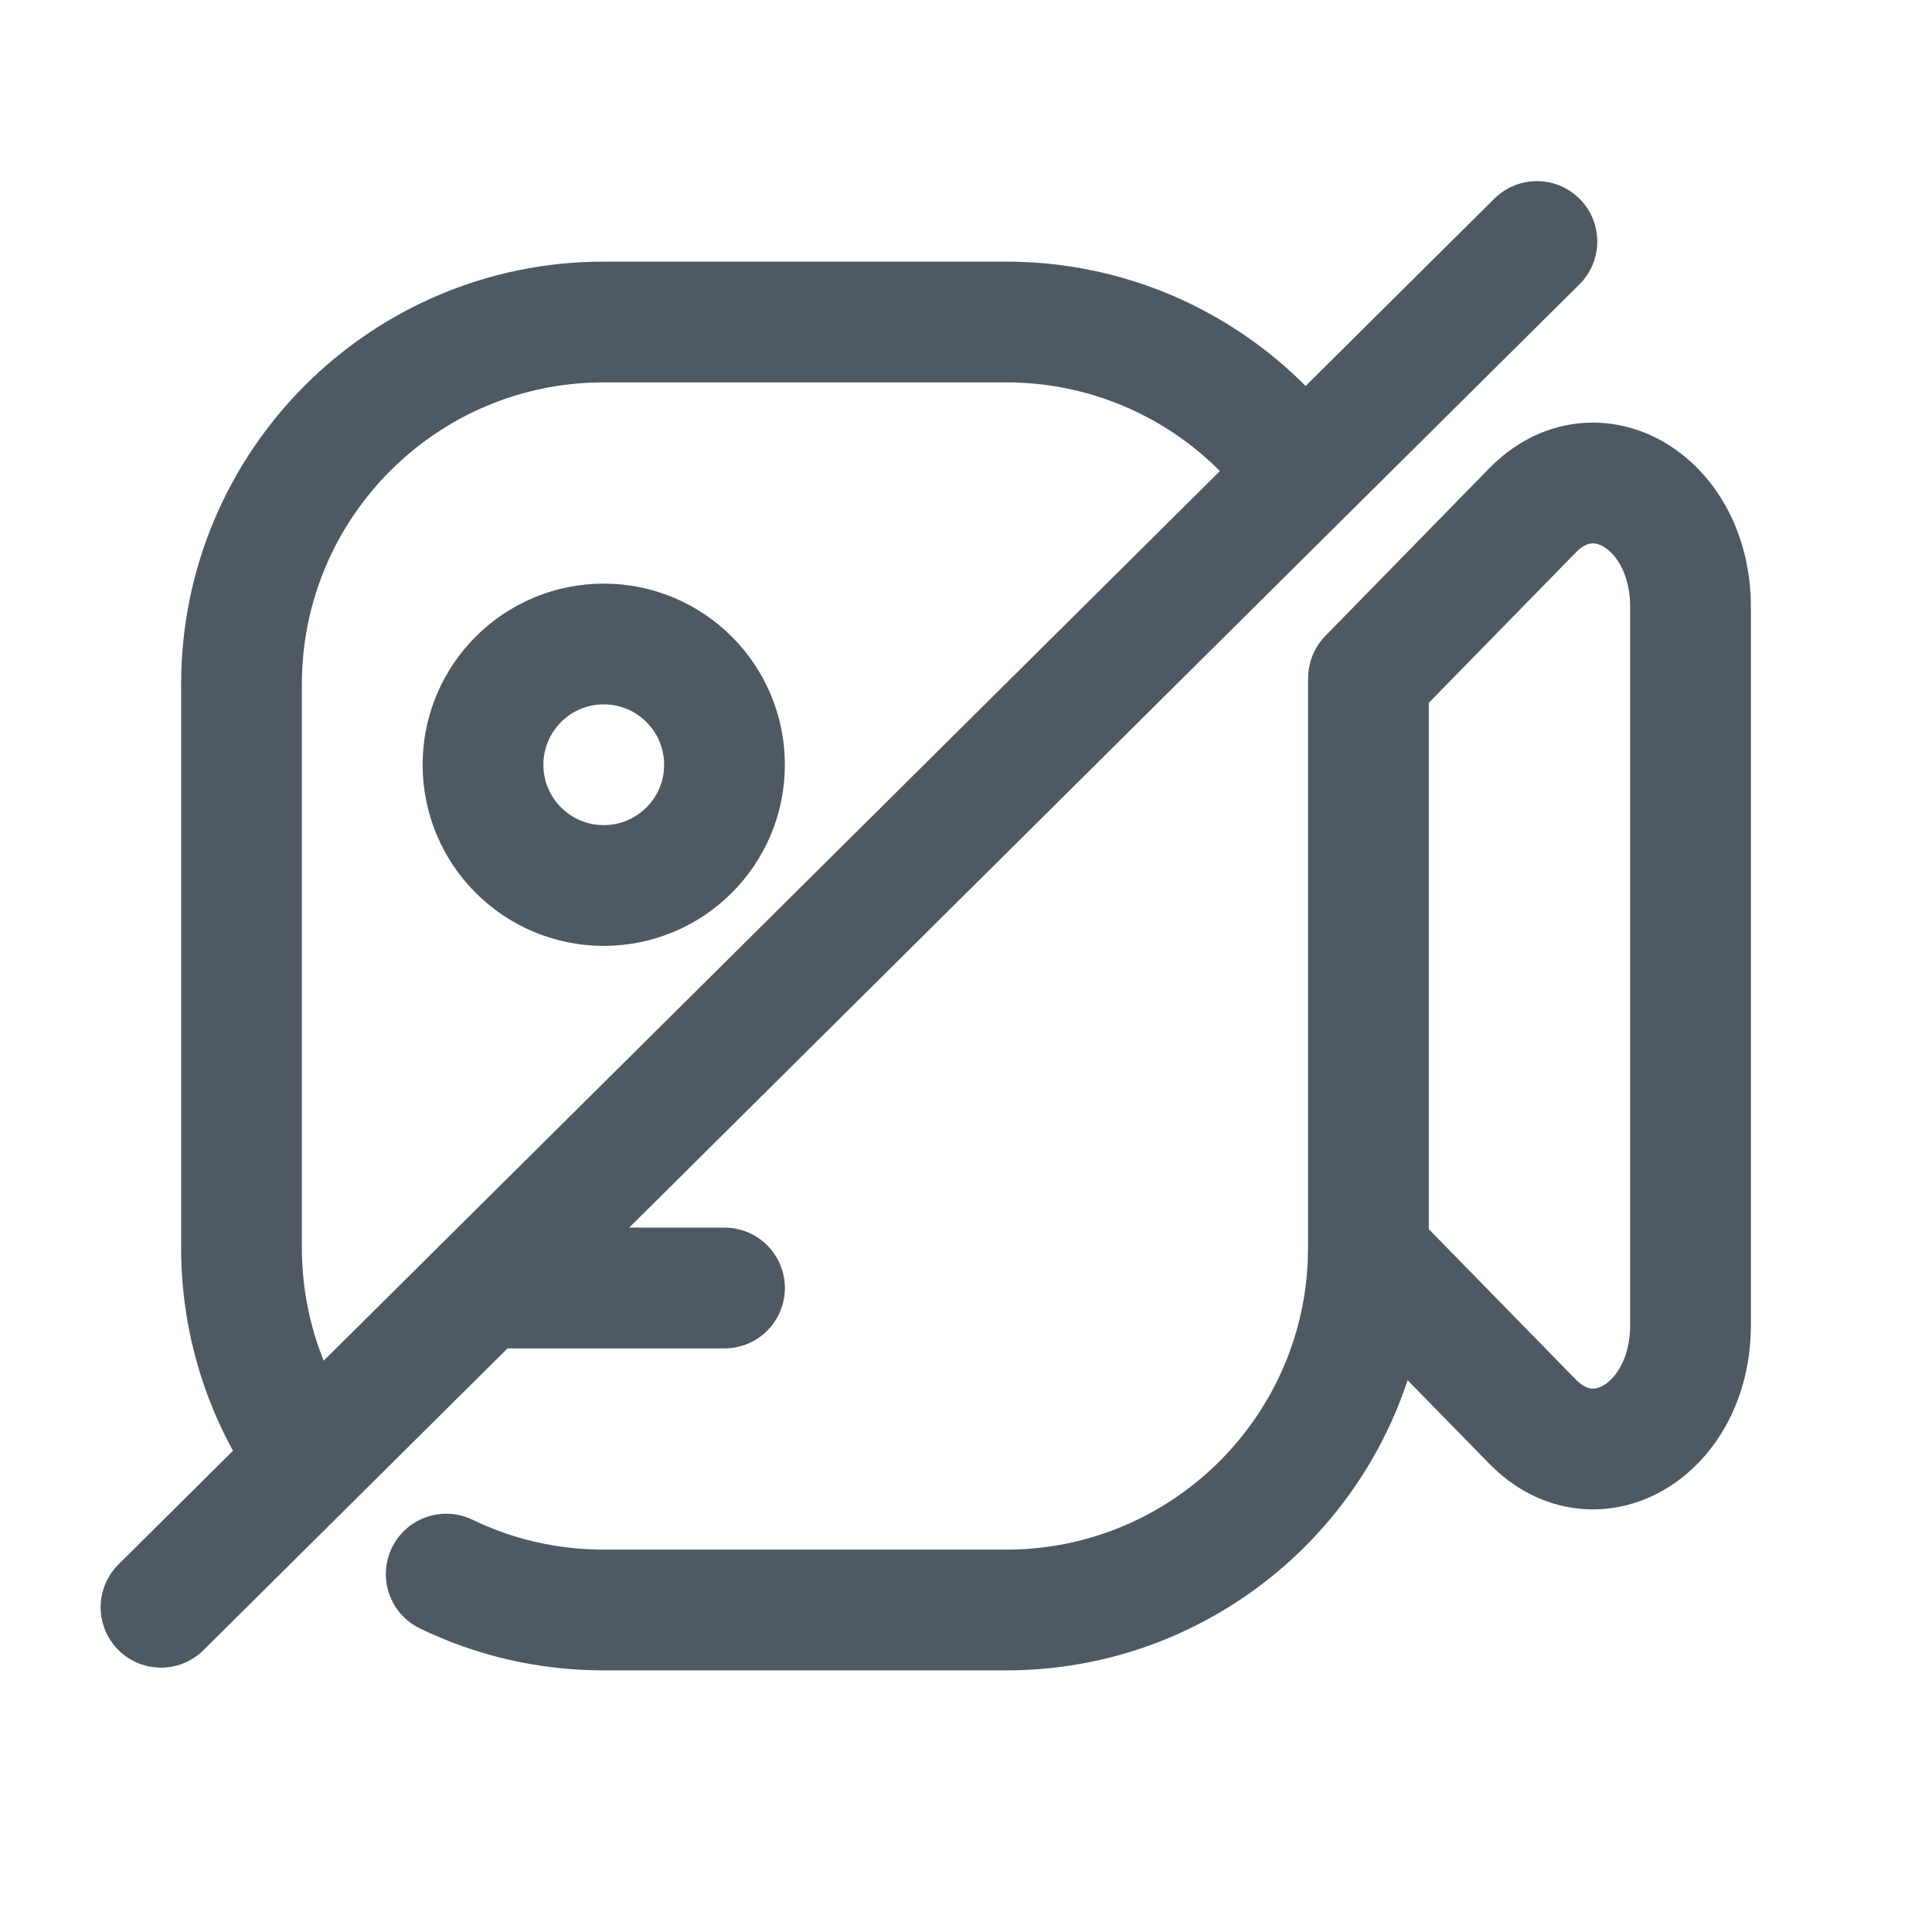
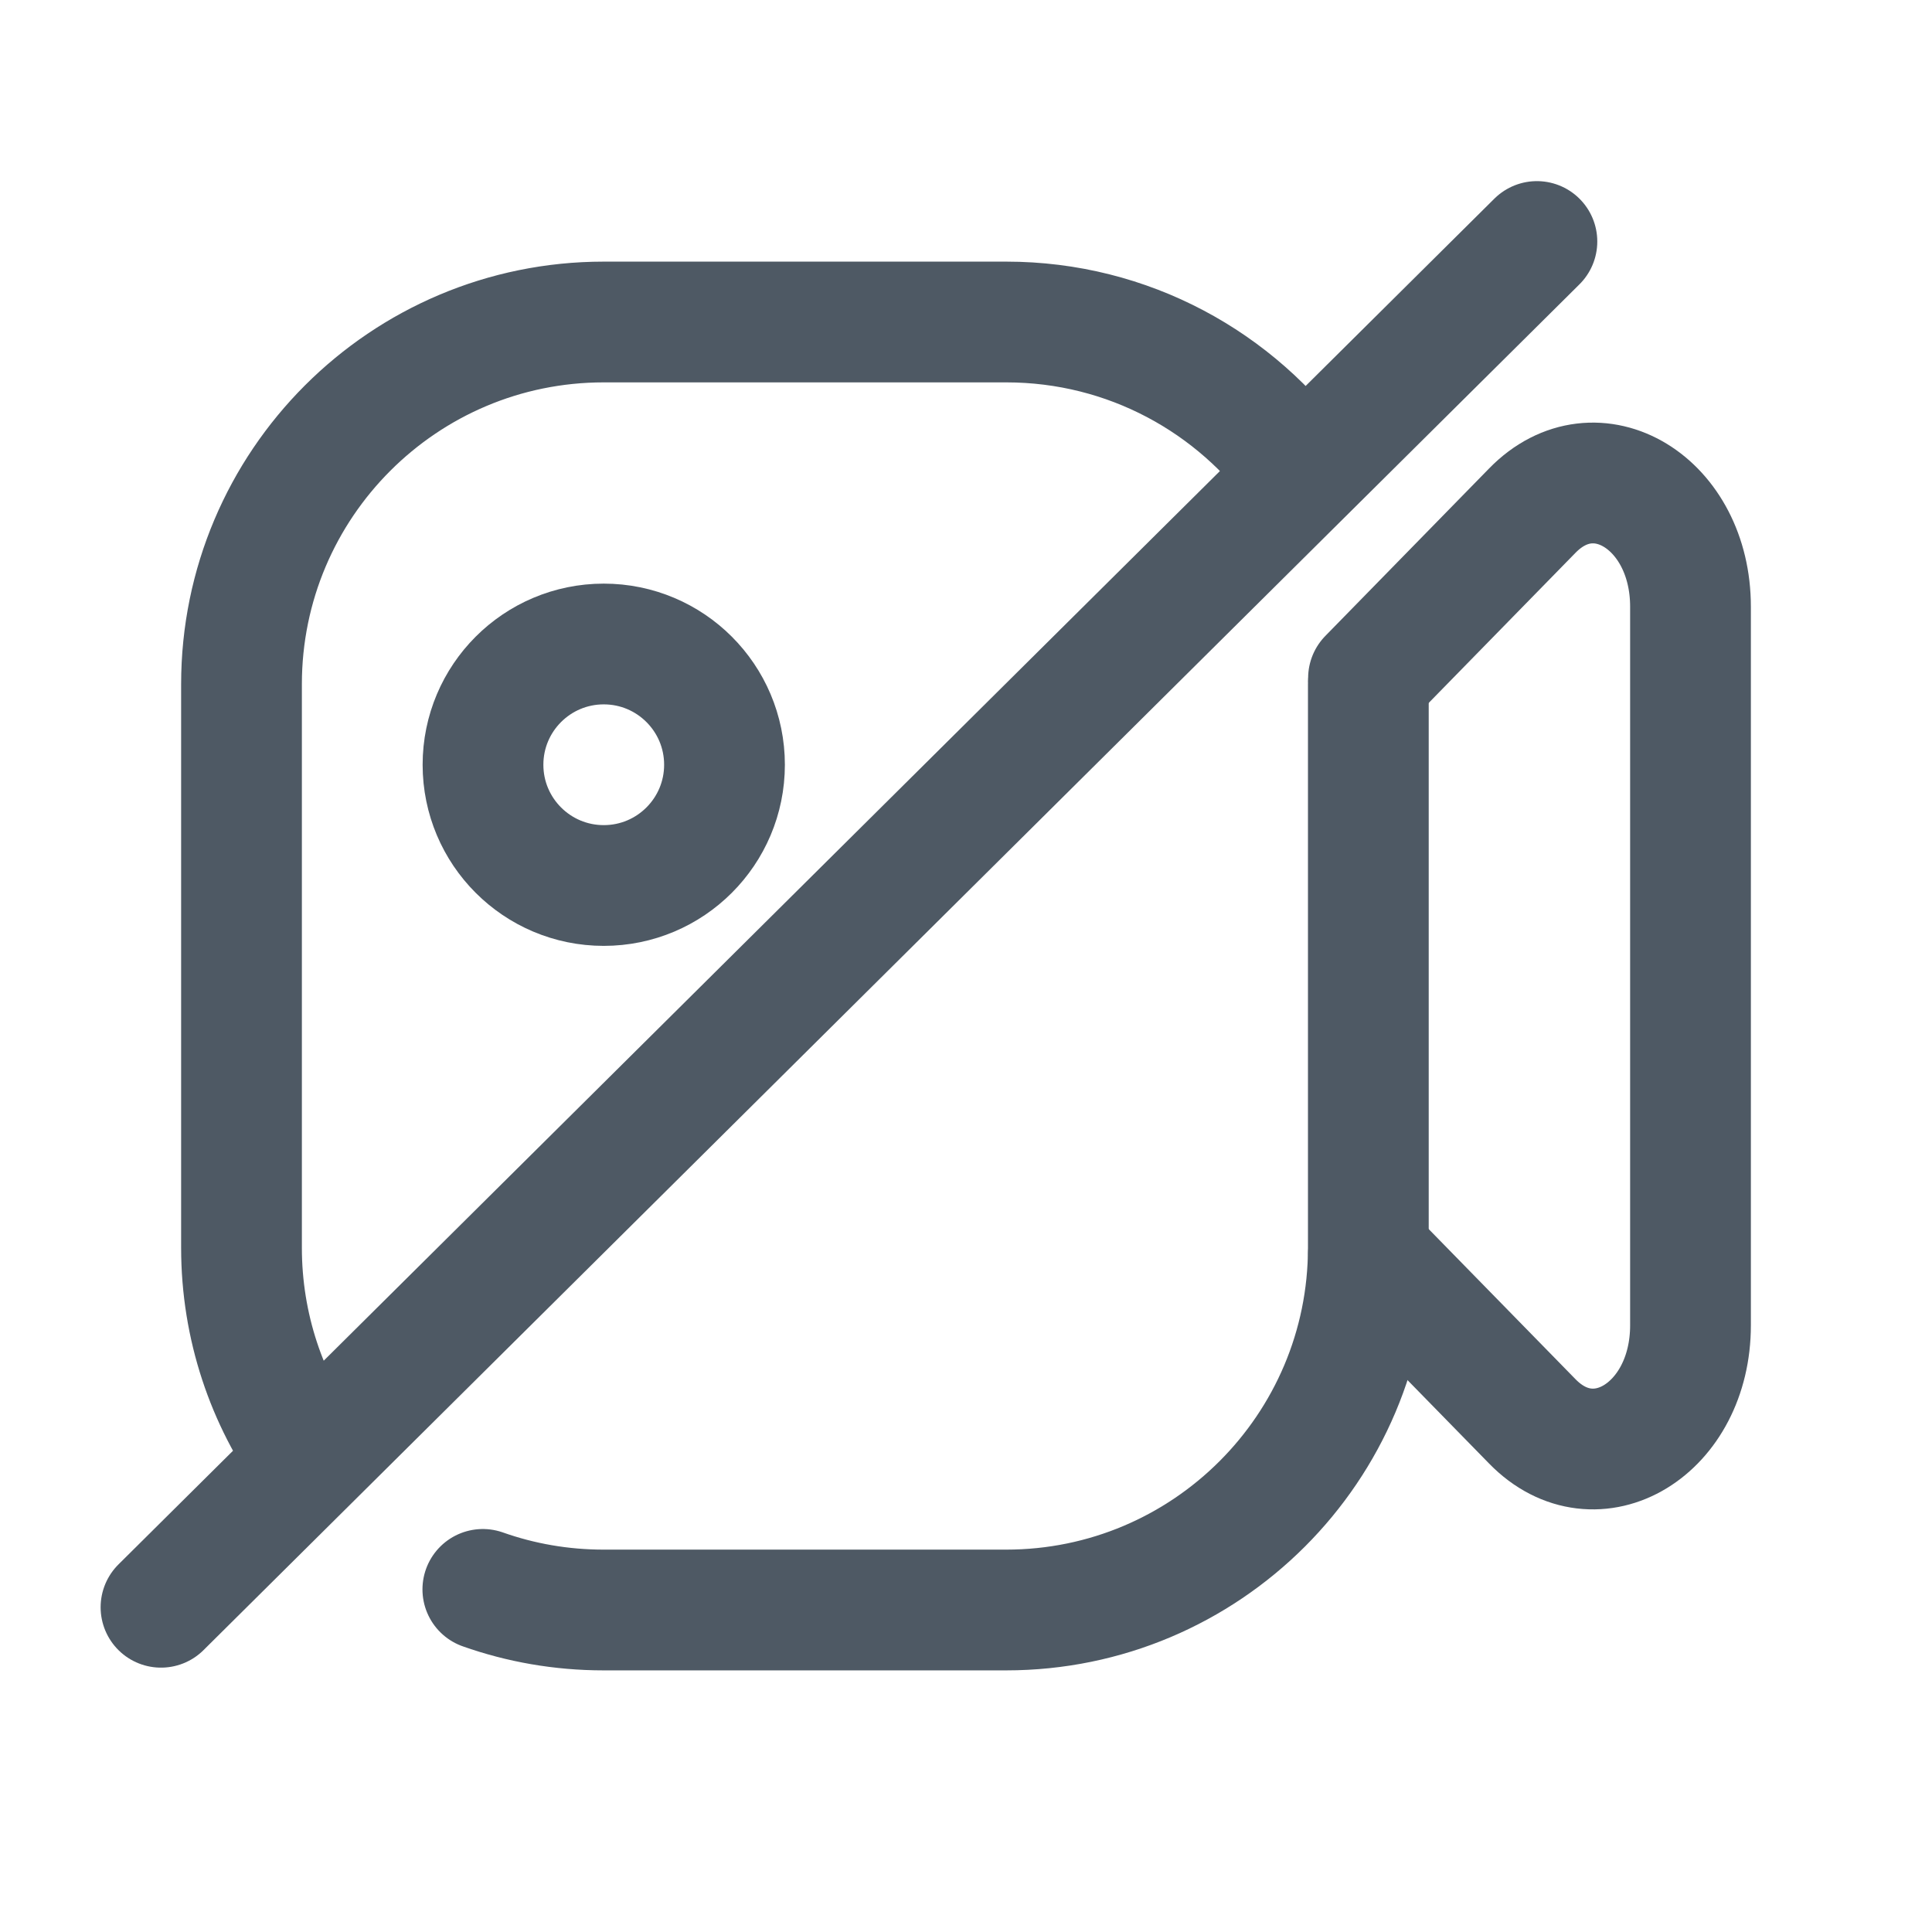
<svg xmlns="http://www.w3.org/2000/svg" width="24" height="24" viewBox="0 0 24 24" fill="none">
  <path d="M17 8.424L19.036 6.342C19.826 5.534 21 6.248 21 7.536V16.464C21 17.752 19.826 18.466 19.036 17.658L17 15.576" stroke="#4E5964" stroke-width="1.5" stroke-linecap="round" stroke-linejoin="round" />
-   <path d="M9 16L6 16" stroke="#4E5964" stroke-width="1.5" stroke-linecap="round" stroke-linejoin="round" />
  <circle cx="7.5" cy="9.5" r="1.5" stroke="#4E5964" stroke-width="1.5" stroke-linecap="round" />
-   <path d="M16.999 8.5V15.5C16.999 17.985 14.984 20 12.499 20H7.499C6.973 20 6.468 19.91 5.999 19.744C5.843 19.689 5.691 19.625 5.543 19.554" stroke="#4E5964" stroke-width="1.5" stroke-linecap="round" stroke-linejoin="round" />
+   <path d="M16.998 8.5V15.5C16.998 17.985 14.983 20 12.498 20H7.498C6.972 20 6.467 19.91 5.998 19.744" stroke="#4E5964" stroke-width="1.5" stroke-linecap="round" stroke-linejoin="round" />
  <path d="M19.092 3L16.172 5.898M2 19.966L3.849 18.131M16.172 5.898C15.357 4.75 14.016 4 12.5 4H7.5C5.015 4 3 6.015 3 8.5V15.5C3 16.482 3.315 17.391 3.849 18.131M16.172 5.898L3.849 18.131" stroke="#4E5964" stroke-width="1.5" stroke-linecap="round" stroke-linejoin="round" />
</svg>
